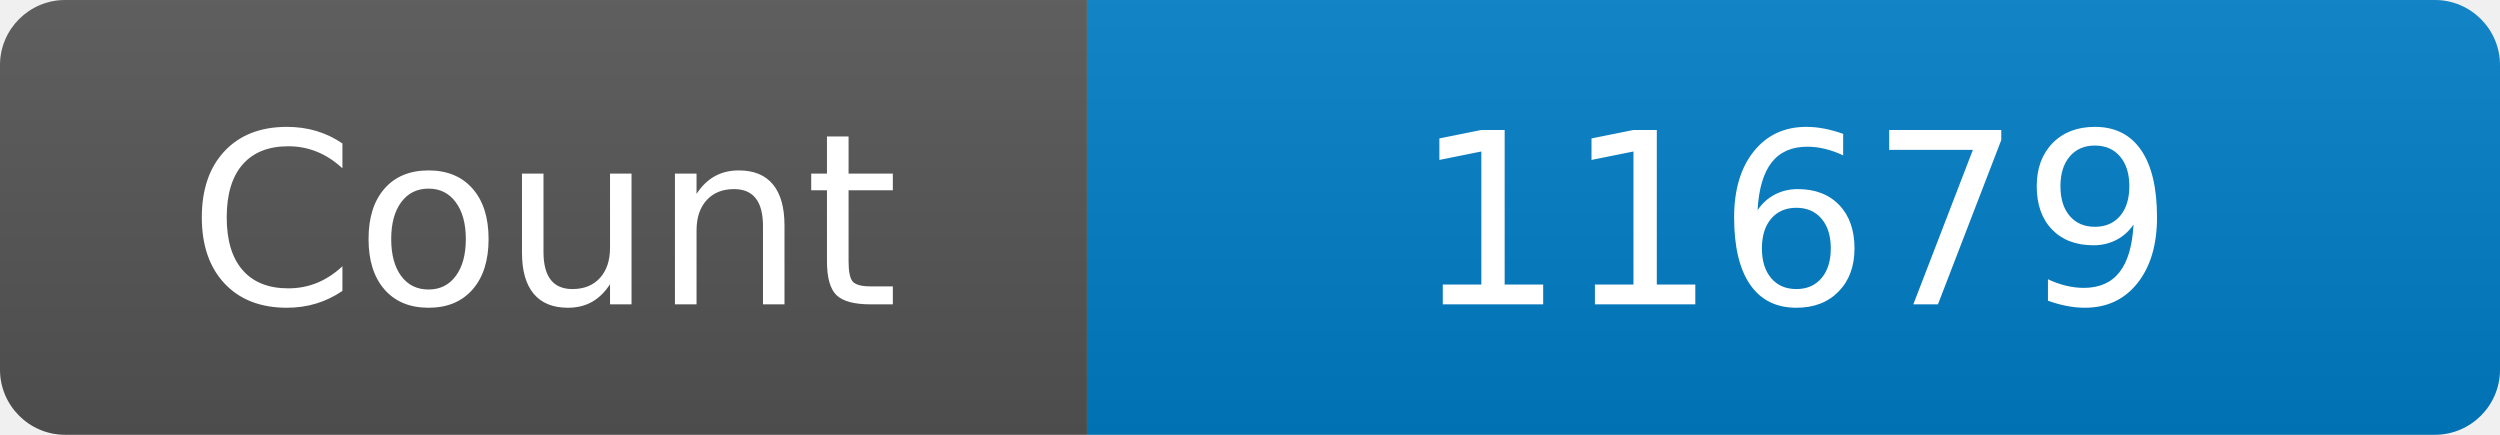
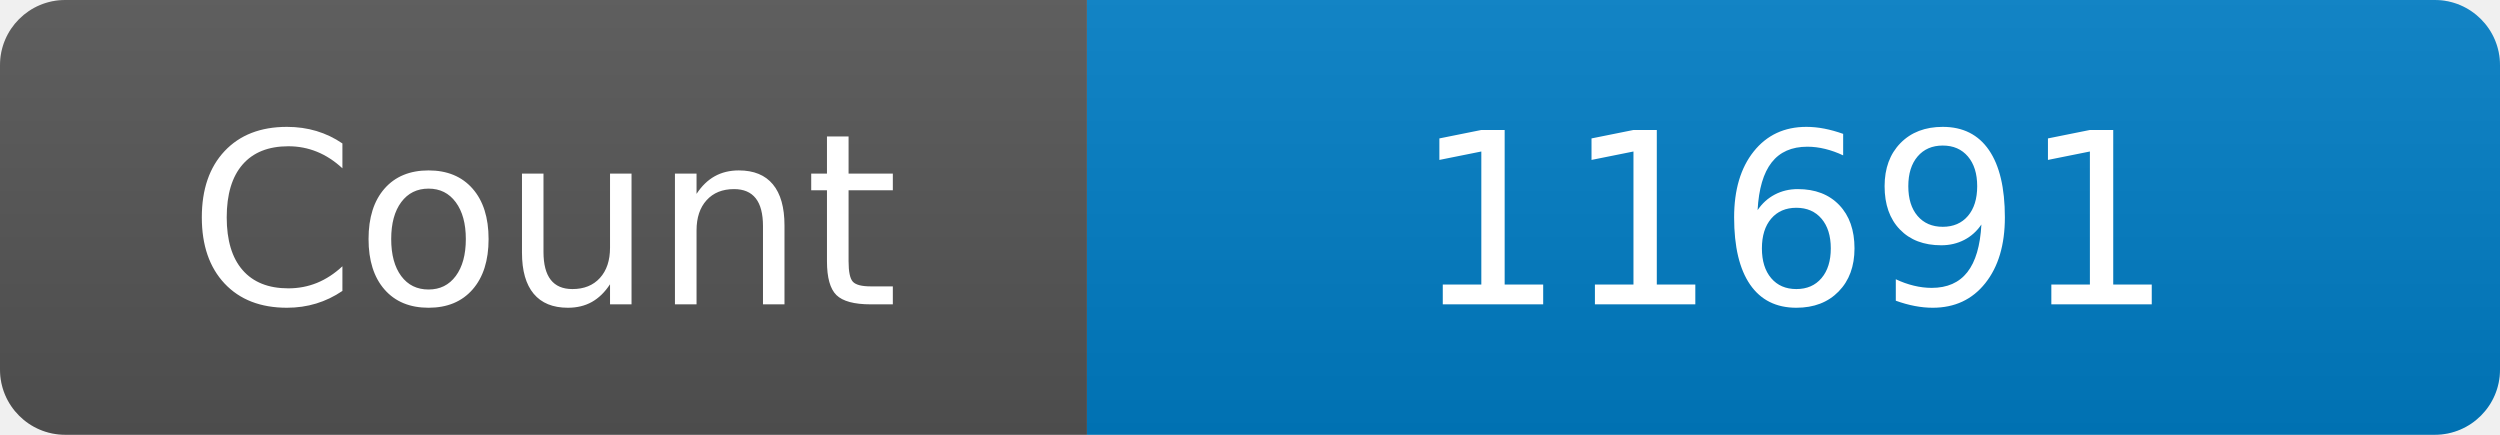
<svg xmlns="http://www.w3.org/2000/svg" width="115" height="20" role="img" aria-label="Maintained?: yes">
  <linearGradient id="s" x2="0" y2="100%">
    <stop offset="0" stop-color="#bbb" stop-opacity=".1" />
    <stop offset="1" stop-opacity=".1" />
  </linearGradient>
  <clipPath id="r">
    <rect width="115" height="20" rx="3" fill="#fff" />
  </clipPath>
  <g clip-path="url(#r)">
    <rect width="50" height="20" fill="#555" />
    <rect x="50" width="160" height="20" fill="#007ec6" />
    <rect width="115" height="20" fill="url(#s)" />
  </g>
  <g fill="#fff" text-anchor="middle" font-family="Verdana,Geneva,DejaVu Sans,sans-serif" font-size="110">
    <text x="250" y="140" transform="scale(.1)" fill="#fff">Count</text>
-     <text x="825" y="140" transform="scale(.1)" fill="#fff">11679</text>
+     <text x="825" y="140" transform="scale(.1)" fill="#fff">11691</text>
  </g>
</svg>
